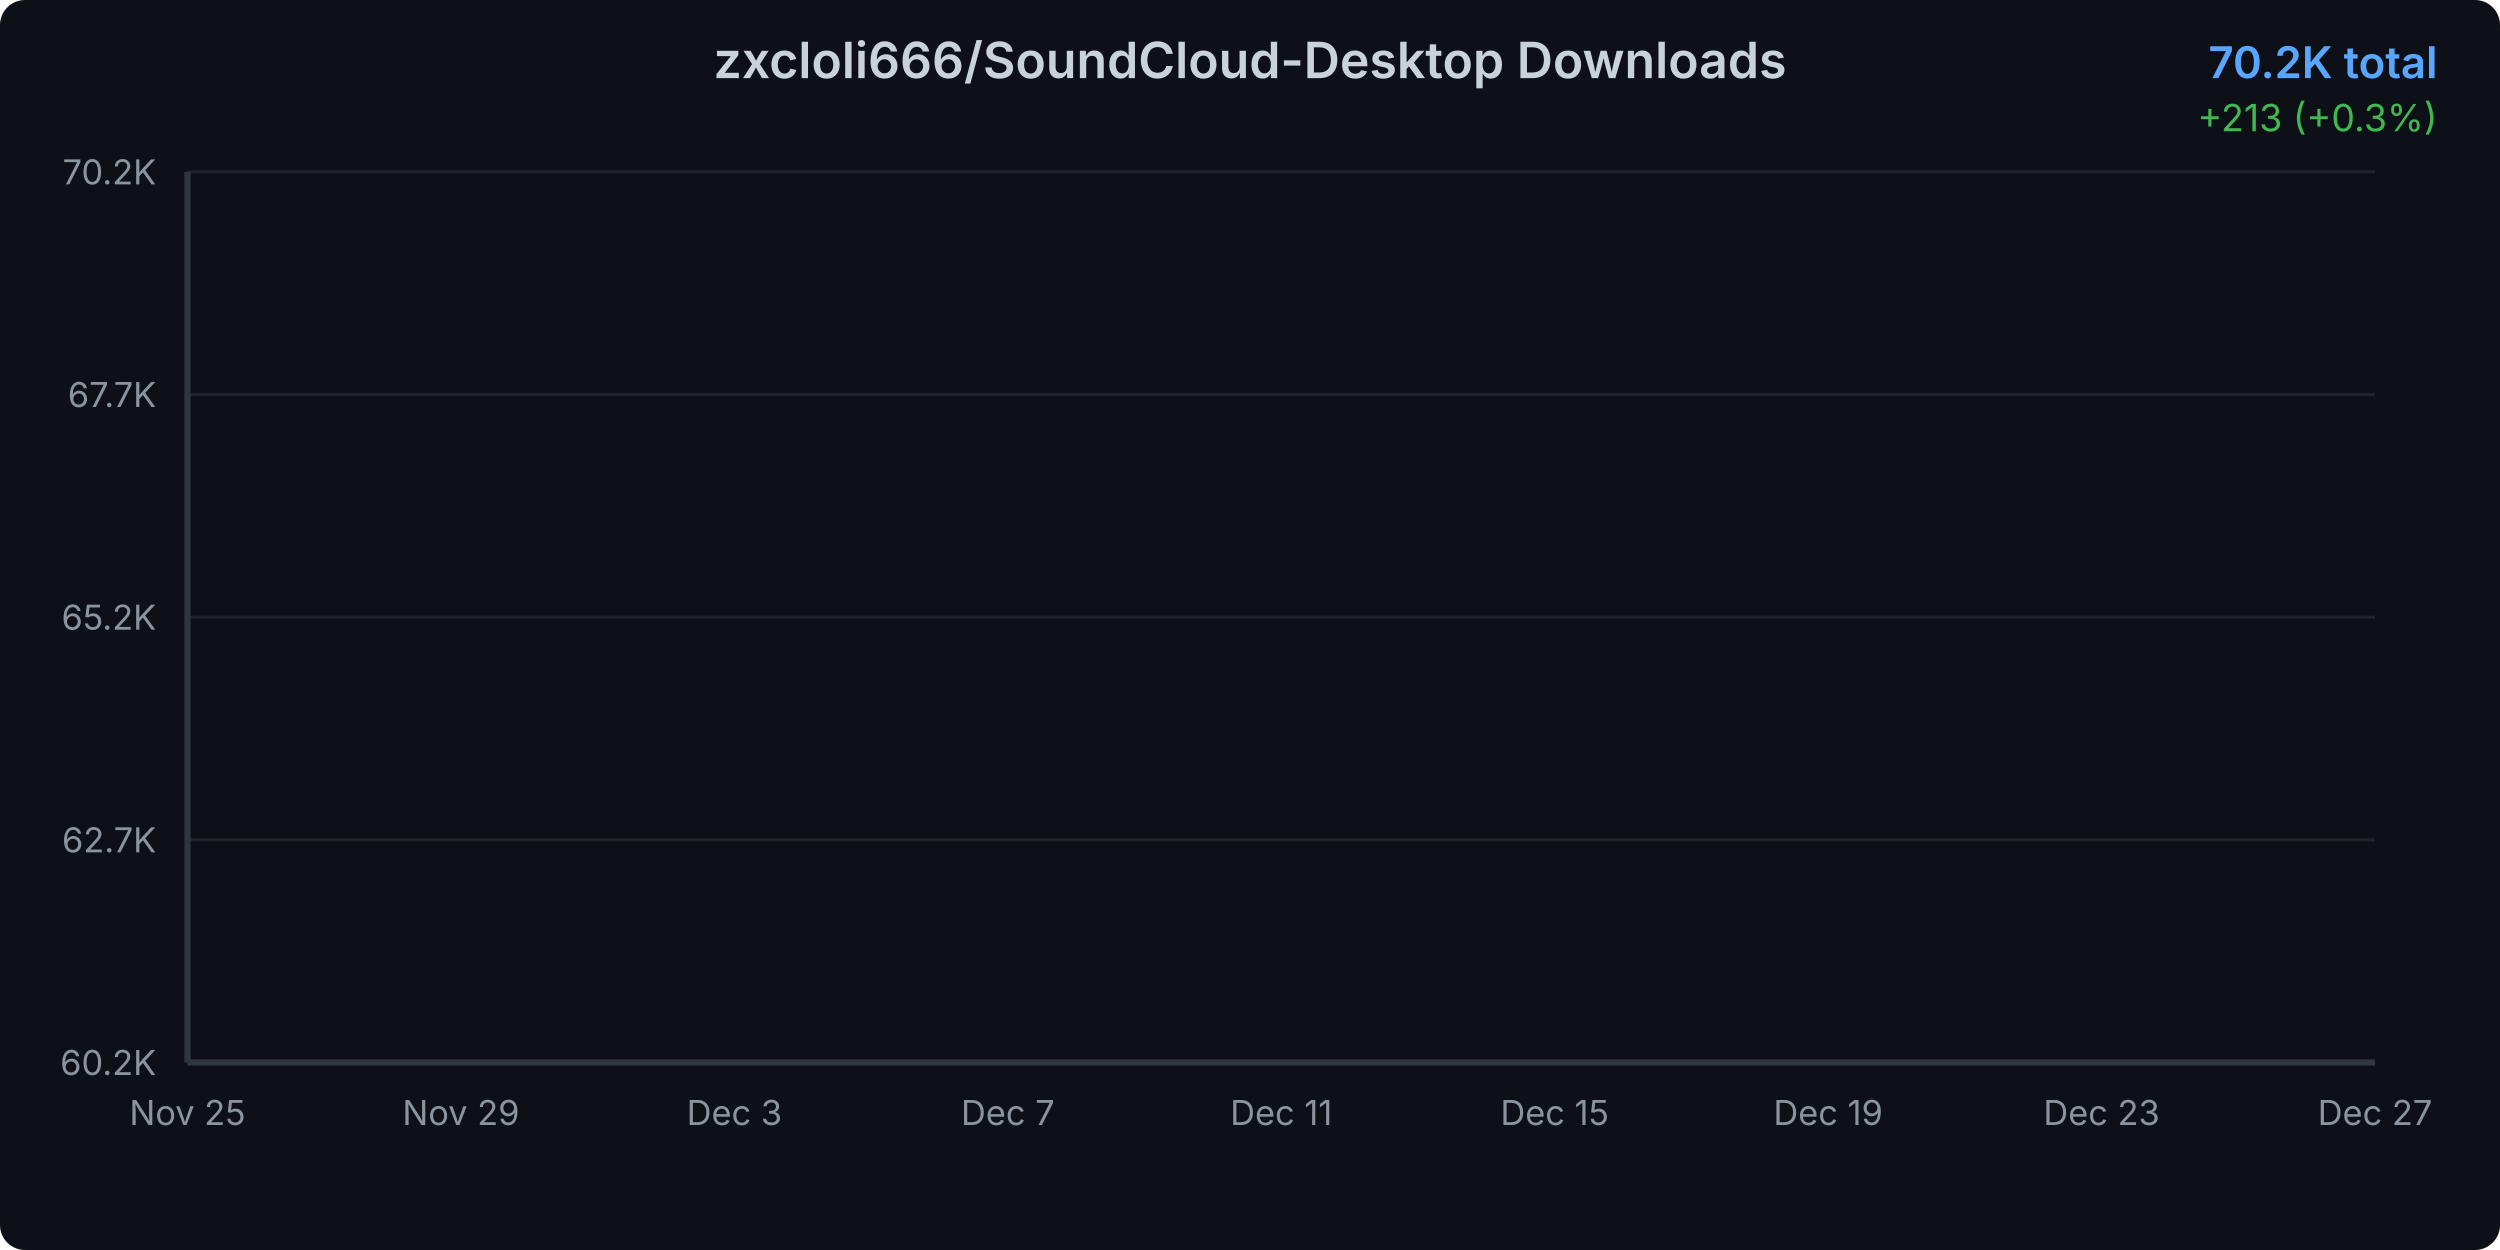
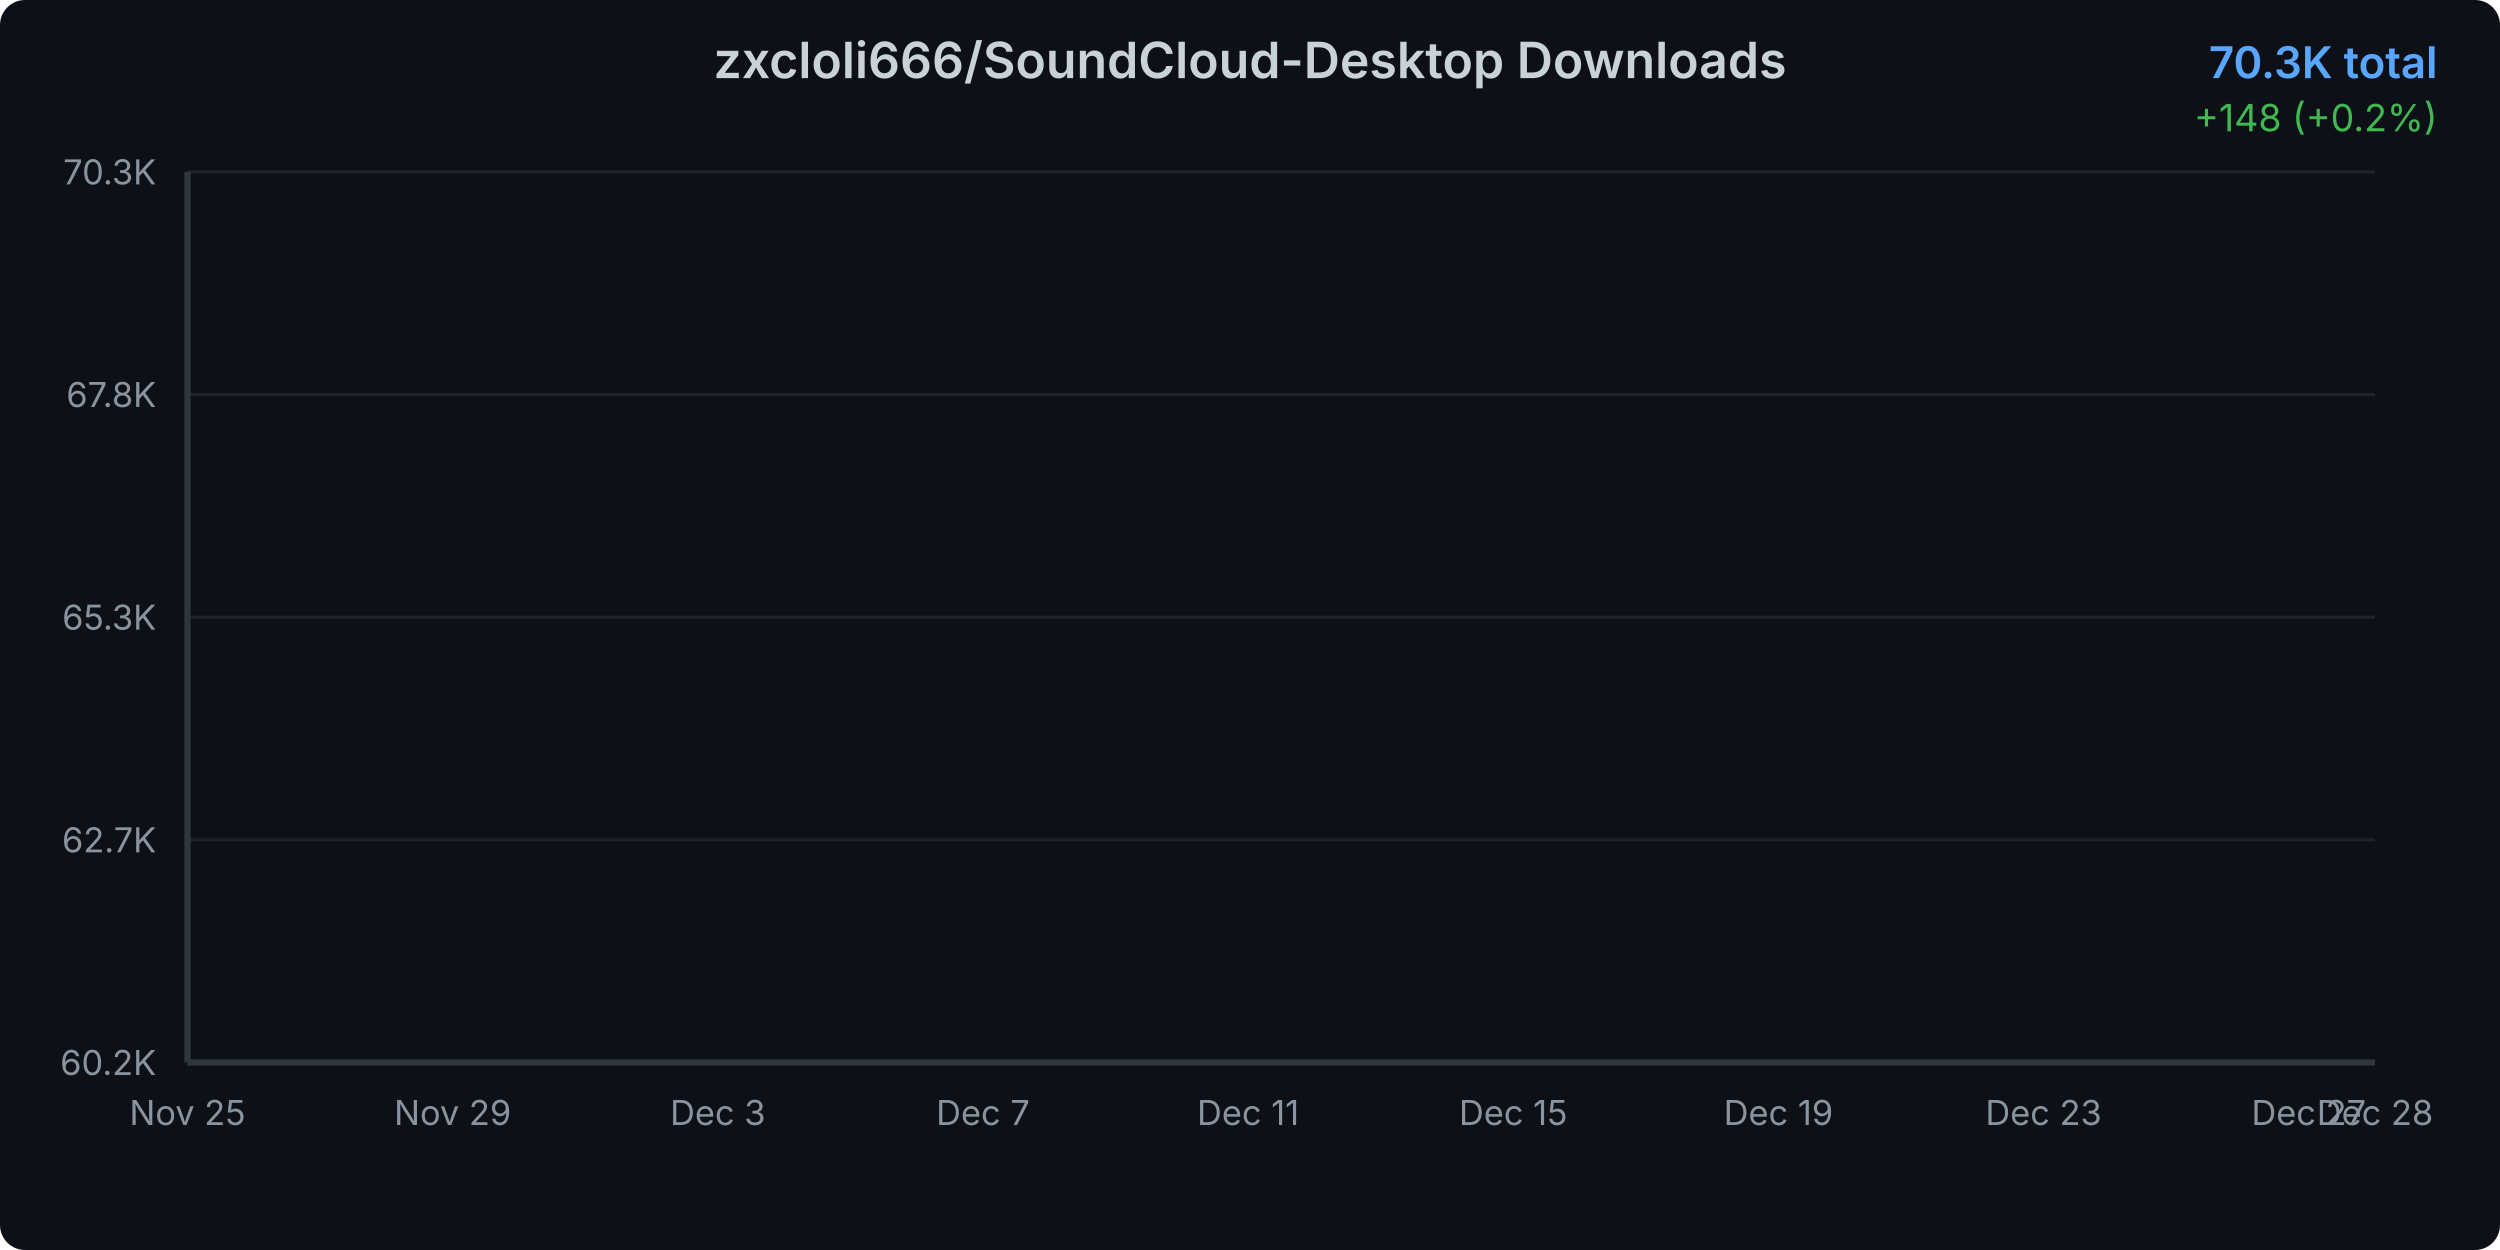
<svg xmlns="http://www.w3.org/2000/svg" width="800" height="400">
  <defs>
    <linearGradient id="areaGradient" x1="0%" y1="0%" x2="0%" y2="100%">
      <stop offset="0%" style="stop-color:#3b82f6;stop-opacity:0.3" />
      <stop offset="100%" style="stop-color:#3b82f6;stop-opacity:0.05" />
    </linearGradient>
    <filter id="glow">
      <feGaussianBlur stdDeviation="2" result="coloredBlur" />
      <feMerge>
        <feMergeNode in="coloredBlur" />
        <feMergeNode in="SourceGraphic" />
      </feMerge>
    </filter>
    <style>
      @keyframes draw {
        from { stroke-dashoffset: 2000; }
        to { stroke-dashoffset: 0; }
      }
      @keyframes fadeIn {
        from { opacity: 0; }
        to { opacity: 1; }
      }
      .line-path {
        stroke-dasharray: 2000;
        stroke-dashoffset: 2000;
        animation: draw 1.5s ease-out forwards;
      }
      .area-path {
        opacity: 0;
        animation: fadeIn 1s ease-out 0.5s forwards;
      }
      .data-point {
        opacity: 0;
        animation: fadeIn 0.5s ease-out 1s forwards;
      }
    </style>
  </defs>
  <rect width="800" height="400" fill="#0d1117" rx="8" />
  <text x="400" y="25" text-anchor="middle" fill="#c9d1d9" font-family="system-ui, -apple-system, sans-serif" font-size="16" font-weight="600">
    zxcloli666/SoundCloud-Desktop Downloads
  </text>
  <text x="780" y="25" text-anchor="end" fill="#58a6ff" font-family="system-ui, -apple-system, sans-serif" font-size="14" font-weight="600">
-     70.2K total
+     70.3K total
  </text>
  <text x="780" y="42" text-anchor="end" fill="#3fb950" font-family="system-ui, -apple-system, sans-serif" font-size="12">
-     +213 (+0.3%)
+     +148 (+0.2%)
  </text>
  <g opacity="0.1">
    <line x1="60" y1="340" x2="760" y2="340" stroke="#c9d1d9" stroke-width="1" />
    <line x1="60" y1="268.75" x2="760" y2="268.75" stroke="#c9d1d9" stroke-width="1" />
    <line x1="60" y1="197.5" x2="760" y2="197.5" stroke="#c9d1d9" stroke-width="1" />
    <line x1="60" y1="126.25" x2="760" y2="126.25" stroke="#c9d1d9" stroke-width="1" />
    <line x1="60" y1="55" x2="760" y2="55" stroke="#c9d1d9" stroke-width="1" />
  </g>
  <text x="50" y="344" text-anchor="end" fill="#8b949e" font-family="system-ui, -apple-system, sans-serif" font-size="11">
      60.2K
    </text>
  <text x="50" y="272.75" text-anchor="end" fill="#8b949e" font-family="system-ui, -apple-system, sans-serif" font-size="11">
      62.7K
    </text>
  <text x="50" y="201.5" text-anchor="end" fill="#8b949e" font-family="system-ui, -apple-system, sans-serif" font-size="11">
-       65.2K
+       65.3K
    </text>
  <text x="50" y="130.25" text-anchor="end" fill="#8b949e" font-family="system-ui, -apple-system, sans-serif" font-size="11">
-       67.7K
+       67.8K
    </text>
  <text x="50" y="59" text-anchor="end" fill="#8b949e" font-family="system-ui, -apple-system, sans-serif" font-size="11">
-       70.2K
+       70.3K
    </text>
  <text x="60" y="360" text-anchor="middle" fill="#8b949e" font-family="system-ui, -apple-system, sans-serif" font-size="11">
      Nov 25
    </text>
-   <text x="147.5" y="360" text-anchor="middle" fill="#8b949e" font-family="system-ui, -apple-system, sans-serif" font-size="11">
+   <text x="144.848" y="360" text-anchor="middle" fill="#8b949e" font-family="system-ui, -apple-system, sans-serif" font-size="11">
      Nov 29
    </text>
-   <text x="235" y="360" text-anchor="middle" fill="#8b949e" font-family="system-ui, -apple-system, sans-serif" font-size="11">
+   <text x="229.697" y="360" text-anchor="middle" fill="#8b949e" font-family="system-ui, -apple-system, sans-serif" font-size="11">
      Dec 3
    </text>
-   <text x="322.5" y="360" text-anchor="middle" fill="#8b949e" font-family="system-ui, -apple-system, sans-serif" font-size="11">
+   <text x="314.545" y="360" text-anchor="middle" fill="#8b949e" font-family="system-ui, -apple-system, sans-serif" font-size="11">
      Dec 7
    </text>
-   <text x="410" y="360" text-anchor="middle" fill="#8b949e" font-family="system-ui, -apple-system, sans-serif" font-size="11">
+   <text x="399.394" y="360" text-anchor="middle" fill="#8b949e" font-family="system-ui, -apple-system, sans-serif" font-size="11">
      Dec 11
    </text>
-   <text x="497.5" y="360" text-anchor="middle" fill="#8b949e" font-family="system-ui, -apple-system, sans-serif" font-size="11">
+   <text x="484.242" y="360" text-anchor="middle" fill="#8b949e" font-family="system-ui, -apple-system, sans-serif" font-size="11">
      Dec 15
    </text>
-   <text x="585" y="360" text-anchor="middle" fill="#8b949e" font-family="system-ui, -apple-system, sans-serif" font-size="11">
+   <text x="569.091" y="360" text-anchor="middle" fill="#8b949e" font-family="system-ui, -apple-system, sans-serif" font-size="11">
      Dec 19
    </text>
-   <text x="672.5" y="360" text-anchor="middle" fill="#8b949e" font-family="system-ui, -apple-system, sans-serif" font-size="11">
+   <text x="653.939" y="360" text-anchor="middle" fill="#8b949e" font-family="system-ui, -apple-system, sans-serif" font-size="11">
      Dec 23
    </text>
-   <text x="760" y="360" text-anchor="middle" fill="#8b949e" font-family="system-ui, -apple-system, sans-serif" font-size="11">
+   <text x="738.788" y="360" text-anchor="middle" fill="#8b949e" font-family="system-ui, -apple-system, sans-serif" font-size="11">
      Dec 27
    </text>
-   <path d="M 60 340     L 60.00 340.00 L 81.88 335.83 L 103.75 328.74 L 125.63 322.16 L 147.50 309.09 L 169.38 295.59 L 191.25 284.96 L 213.13 275.03 L 235.00 266.21 L 256.88 255.86 L 278.75 244.32 L 300.63 231.96 L 322.50 220.73 L 344.38 208.79 L 366.25 200.08 L 388.13 191.06 L 410.00 178.81 L 431.88 170.62 L 453.75 159.27 L 475.63 146.17 L 497.50 136.30 L 519.38 128.19 L 541.25 122.95 L 563.13 118.58 L 585.00 110.50 L 606.88 104.74 L 628.75 92.12 L 650.63 87.16 L 672.50 80.75 L 694.38 72.47 L 716.25 66.80 L 738.13 61.04 L 760.00 55.00     L 760 340     Z" fill="url(#areaGradient)" class="area-path" />
-   <path d="M 60.00 340.00 L 81.88 335.83 L 103.75 328.74 L 125.63 322.16 L 147.50 309.09 L 169.38 295.59 L 191.25 284.96 L 213.13 275.03 L 235.00 266.21 L 256.88 255.86 L 278.75 244.32 L 300.63 231.96 L 322.50 220.73 L 344.38 208.79 L 366.25 200.08 L 388.13 191.06 L 410.00 178.81 L 431.88 170.62 L 453.75 159.27 L 475.63 146.17 L 497.50 136.30 L 519.38 128.19 L 541.25 122.95 L 563.13 118.58 L 585.00 110.50 L 606.88 104.74 L 628.75 92.12 L 650.63 87.16 L 672.50 80.75 L 694.38 72.47 L 716.25 66.80 L 738.13 61.04 L 760.00 55.00" fill="none" stroke="#3b82f6" stroke-width="3" stroke-linecap="round" stroke-linejoin="round" filter="url(#glow)" class="line-path" />
+   <text x="760" y="360" text-anchor="middle" fill="#8b949e" font-family="system-ui, -apple-system, sans-serif" font-size="11">
+       Dec 28
+     </text>
+   <path d="M 60 340     L 60.00 340.00 L 81.21 335.89 L 102.42 328.91 L 123.64 322.42 L 144.85 309.54 L 166.06 296.24 L 187.27 285.76 L 208.48 275.97 L 229.70 267.28 L 250.91 257.08 L 272.12 245.71 L 293.33 233.52 L 314.55 222.46 L 335.76 210.69 L 356.97 202.11 L 378.18 193.22 L 399.39 181.15 L 420.61 173.07 L 441.82 161.90 L 463.03 148.98 L 484.24 139.26 L 505.45 131.27 L 526.67 126.10 L 547.88 121.79 L 569.09 113.83 L 590.30 108.15 L 611.52 95.72 L 632.73 90.83 L 653.94 84.51 L 675.15 76.35 L 696.36 70.76 L 717.58 65.09 L 738.79 59.14 L 760.00 55.00     L 760 340     Z" fill="url(#areaGradient)" class="area-path" />
+   <path d="M 60.00 340.00 L 81.21 335.89 L 102.42 328.91 L 123.64 322.42 L 144.85 309.54 L 166.06 296.24 L 187.27 285.76 L 208.48 275.97 L 229.70 267.28 L 250.91 257.08 L 272.12 245.71 L 293.33 233.52 L 314.55 222.46 L 335.76 210.69 L 356.97 202.11 L 378.18 193.22 L 399.39 181.15 L 420.61 173.07 L 441.82 161.90 L 463.03 148.98 L 484.24 139.26 L 505.45 131.27 L 526.67 126.10 L 547.88 121.79 L 569.09 113.83 L 590.30 108.15 L 611.52 95.72 L 632.73 90.83 L 653.94 84.51 L 675.15 76.35 L 696.36 70.76 L 717.58 65.09 L 738.79 59.14 L 760.00 55.00" fill="none" stroke="#3b82f6" stroke-width="3" stroke-linecap="round" stroke-linejoin="round" filter="url(#glow)" class="line-path" />
  <circle cx="60" cy="340" r="4" fill="#3b82f6" stroke="#0d1117" stroke-width="2" class="data-point" />
-   <circle cx="81.875" cy="335.831" r="4" fill="#3b82f6" stroke="#0d1117" stroke-width="2" class="data-point" />
-   <circle cx="103.75" cy="328.742" r="4" fill="#3b82f6" stroke="#0d1117" stroke-width="2" class="data-point" />
-   <circle cx="125.625" cy="322.163" r="4" fill="#3b82f6" stroke="#0d1117" stroke-width="2" class="data-point" />
-   <circle cx="147.5" cy="309.09" r="4" fill="#3b82f6" stroke="#0d1117" stroke-width="2" class="data-point" />
-   <circle cx="169.375" cy="295.591" r="4" fill="#3b82f6" stroke="#0d1117" stroke-width="2" class="data-point" />
-   <circle cx="191.25" cy="284.957" r="4" fill="#3b82f6" stroke="#0d1117" stroke-width="2" class="data-point" />
-   <circle cx="213.125" cy="275.031" r="4" fill="#3b82f6" stroke="#0d1117" stroke-width="2" class="data-point" />
-   <circle cx="235" cy="266.212" r="4" fill="#3b82f6" stroke="#0d1117" stroke-width="2" class="data-point" />
-   <circle cx="256.875" cy="255.861" r="4" fill="#3b82f6" stroke="#0d1117" stroke-width="2" class="data-point" />
-   <circle cx="278.75" cy="244.319" r="4" fill="#3b82f6" stroke="#0d1117" stroke-width="2" class="data-point" />
-   <circle cx="300.625" cy="231.955" r="4" fill="#3b82f6" stroke="#0d1117" stroke-width="2" class="data-point" />
-   <circle cx="322.5" cy="220.725" r="4" fill="#3b82f6" stroke="#0d1117" stroke-width="2" class="data-point" />
-   <circle cx="344.375" cy="208.787" r="4" fill="#3b82f6" stroke="#0d1117" stroke-width="2" class="data-point" />
-   <circle cx="366.25" cy="200.081" r="4" fill="#3b82f6" stroke="#0d1117" stroke-width="2" class="data-point" />
-   <circle cx="388.125" cy="191.063" r="4" fill="#3b82f6" stroke="#0d1117" stroke-width="2" class="data-point" />
-   <circle cx="410" cy="178.812" r="4" fill="#3b82f6" stroke="#0d1117" stroke-width="2" class="data-point" />
-   <circle cx="431.875" cy="170.616" r="4" fill="#3b82f6" stroke="#0d1117" stroke-width="2" class="data-point" />
-   <circle cx="453.75" cy="159.273" r="4" fill="#3b82f6" stroke="#0d1117" stroke-width="2" class="data-point" />
-   <circle cx="475.625" cy="146.172" r="4" fill="#3b82f6" stroke="#0d1117" stroke-width="2" class="data-point" />
-   <circle cx="497.5" cy="136.303" r="4" fill="#3b82f6" stroke="#0d1117" stroke-width="2" class="data-point" />
-   <circle cx="519.375" cy="128.193" r="4" fill="#3b82f6" stroke="#0d1117" stroke-width="2" class="data-point" />
-   <circle cx="541.25" cy="122.946" r="4" fill="#3b82f6" stroke="#0d1117" stroke-width="2" class="data-point" />
-   <circle cx="563.125" cy="118.579" r="4" fill="#3b82f6" stroke="#0d1117" stroke-width="2" class="data-point" />
-   <circle cx="585" cy="110.497" r="4" fill="#3b82f6" stroke="#0d1117" stroke-width="2" class="data-point" />
-   <circle cx="606.875" cy="104.74" r="4" fill="#3b82f6" stroke="#0d1117" stroke-width="2" class="data-point" />
-   <circle cx="628.75" cy="92.121" r="4" fill="#3b82f6" stroke="#0d1117" stroke-width="2" class="data-point" />
-   <circle cx="650.625" cy="87.158" r="4" fill="#3b82f6" stroke="#0d1117" stroke-width="2" class="data-point" />
-   <circle cx="672.5" cy="80.749" r="4" fill="#3b82f6" stroke="#0d1117" stroke-width="2" class="data-point" />
-   <circle cx="694.375" cy="72.469" r="4" fill="#3b82f6" stroke="#0d1117" stroke-width="2" class="data-point" />
-   <circle cx="716.25" cy="66.797" r="4" fill="#3b82f6" stroke="#0d1117" stroke-width="2" class="data-point" />
-   <circle cx="738.125" cy="61.04" r="4" fill="#3b82f6" stroke="#0d1117" stroke-width="2" class="data-point" />
+   <circle cx="81.212" cy="335.892" r="4" fill="#3b82f6" stroke="#0d1117" stroke-width="2" class="data-point" />
+   <circle cx="102.424" cy="328.905" r="4" fill="#3b82f6" stroke="#0d1117" stroke-width="2" class="data-point" />
+   <circle cx="123.636" cy="322.422" r="4" fill="#3b82f6" stroke="#0d1117" stroke-width="2" class="data-point" />
+   <circle cx="144.848" cy="309.538" r="4" fill="#3b82f6" stroke="#0d1117" stroke-width="2" class="data-point" />
+   <circle cx="166.061" cy="296.236" r="4" fill="#3b82f6" stroke="#0d1117" stroke-width="2" class="data-point" />
+   <circle cx="187.273" cy="285.756" r="4" fill="#3b82f6" stroke="#0d1117" stroke-width="2" class="data-point" />
+   <circle cx="208.485" cy="275.974" r="4" fill="#3b82f6" stroke="#0d1117" stroke-width="2" class="data-point" />
+   <circle cx="229.697" cy="267.283" r="4" fill="#3b82f6" stroke="#0d1117" stroke-width="2" class="data-point" />
+   <circle cx="250.909" cy="257.082" r="4" fill="#3b82f6" stroke="#0d1117" stroke-width="2" class="data-point" />
+   <circle cx="272.121" cy="245.708" r="4" fill="#3b82f6" stroke="#0d1117" stroke-width="2" class="data-point" />
+   <circle cx="293.333" cy="233.523" r="4" fill="#3b82f6" stroke="#0d1117" stroke-width="2" class="data-point" />
+   <circle cx="314.545" cy="222.456" r="4" fill="#3b82f6" stroke="#0d1117" stroke-width="2" class="data-point" />
+   <circle cx="335.758" cy="210.691" r="4" fill="#3b82f6" stroke="#0d1117" stroke-width="2" class="data-point" />
+   <circle cx="356.97" cy="202.111" r="4" fill="#3b82f6" stroke="#0d1117" stroke-width="2" class="data-point" />
+   <circle cx="378.182" cy="193.224" r="4" fill="#3b82f6" stroke="#0d1117" stroke-width="2" class="data-point" />
+   <circle cx="399.394" cy="181.151" r="4" fill="#3b82f6" stroke="#0d1117" stroke-width="2" class="data-point" />
+   <circle cx="420.606" cy="173.075" r="4" fill="#3b82f6" stroke="#0d1117" stroke-width="2" class="data-point" />
+   <circle cx="441.818" cy="161.896" r="4" fill="#3b82f6" stroke="#0d1117" stroke-width="2" class="data-point" />
+   <circle cx="463.03" cy="148.985" r="4" fill="#3b82f6" stroke="#0d1117" stroke-width="2" class="data-point" />
+   <circle cx="484.242" cy="139.259" r="4" fill="#3b82f6" stroke="#0d1117" stroke-width="2" class="data-point" />
+   <circle cx="505.455" cy="131.266" r="4" fill="#3b82f6" stroke="#0d1117" stroke-width="2" class="data-point" />
+   <circle cx="526.667" cy="126.096" r="4" fill="#3b82f6" stroke="#0d1117" stroke-width="2" class="data-point" />
+   <circle cx="547.879" cy="121.793" r="4" fill="#3b82f6" stroke="#0d1117" stroke-width="2" class="data-point" />
+   <circle cx="569.091" cy="113.828" r="4" fill="#3b82f6" stroke="#0d1117" stroke-width="2" class="data-point" />
+   <circle cx="590.303" cy="108.155" r="4" fill="#3b82f6" stroke="#0d1117" stroke-width="2" class="data-point" />
+   <circle cx="611.515" cy="95.718" r="4" fill="#3b82f6" stroke="#0d1117" stroke-width="2" class="data-point" />
+   <circle cx="632.727" cy="90.828" r="4" fill="#3b82f6" stroke="#0d1117" stroke-width="2" class="data-point" />
+   <circle cx="653.939" cy="84.512" r="4" fill="#3b82f6" stroke="#0d1117" stroke-width="2" class="data-point" />
+   <circle cx="675.152" cy="76.351" r="4" fill="#3b82f6" stroke="#0d1117" stroke-width="2" class="data-point" />
+   <circle cx="696.364" cy="70.762" r="4" fill="#3b82f6" stroke="#0d1117" stroke-width="2" class="data-point" />
+   <circle cx="717.576" cy="65.089" r="4" fill="#3b82f6" stroke="#0d1117" stroke-width="2" class="data-point" />
+   <circle cx="738.788" cy="59.136" r="4" fill="#3b82f6" stroke="#0d1117" stroke-width="2" class="data-point" />
  <circle cx="760" cy="55" r="4" fill="#3b82f6" stroke="#0d1117" stroke-width="2" class="data-point" />
  <line x1="60" y1="55" x2="60" y2="340" stroke="#30363d" stroke-width="2" />
  <line x1="60" y1="340" x2="760" y2="340" stroke="#30363d" stroke-width="2" />
</svg>
